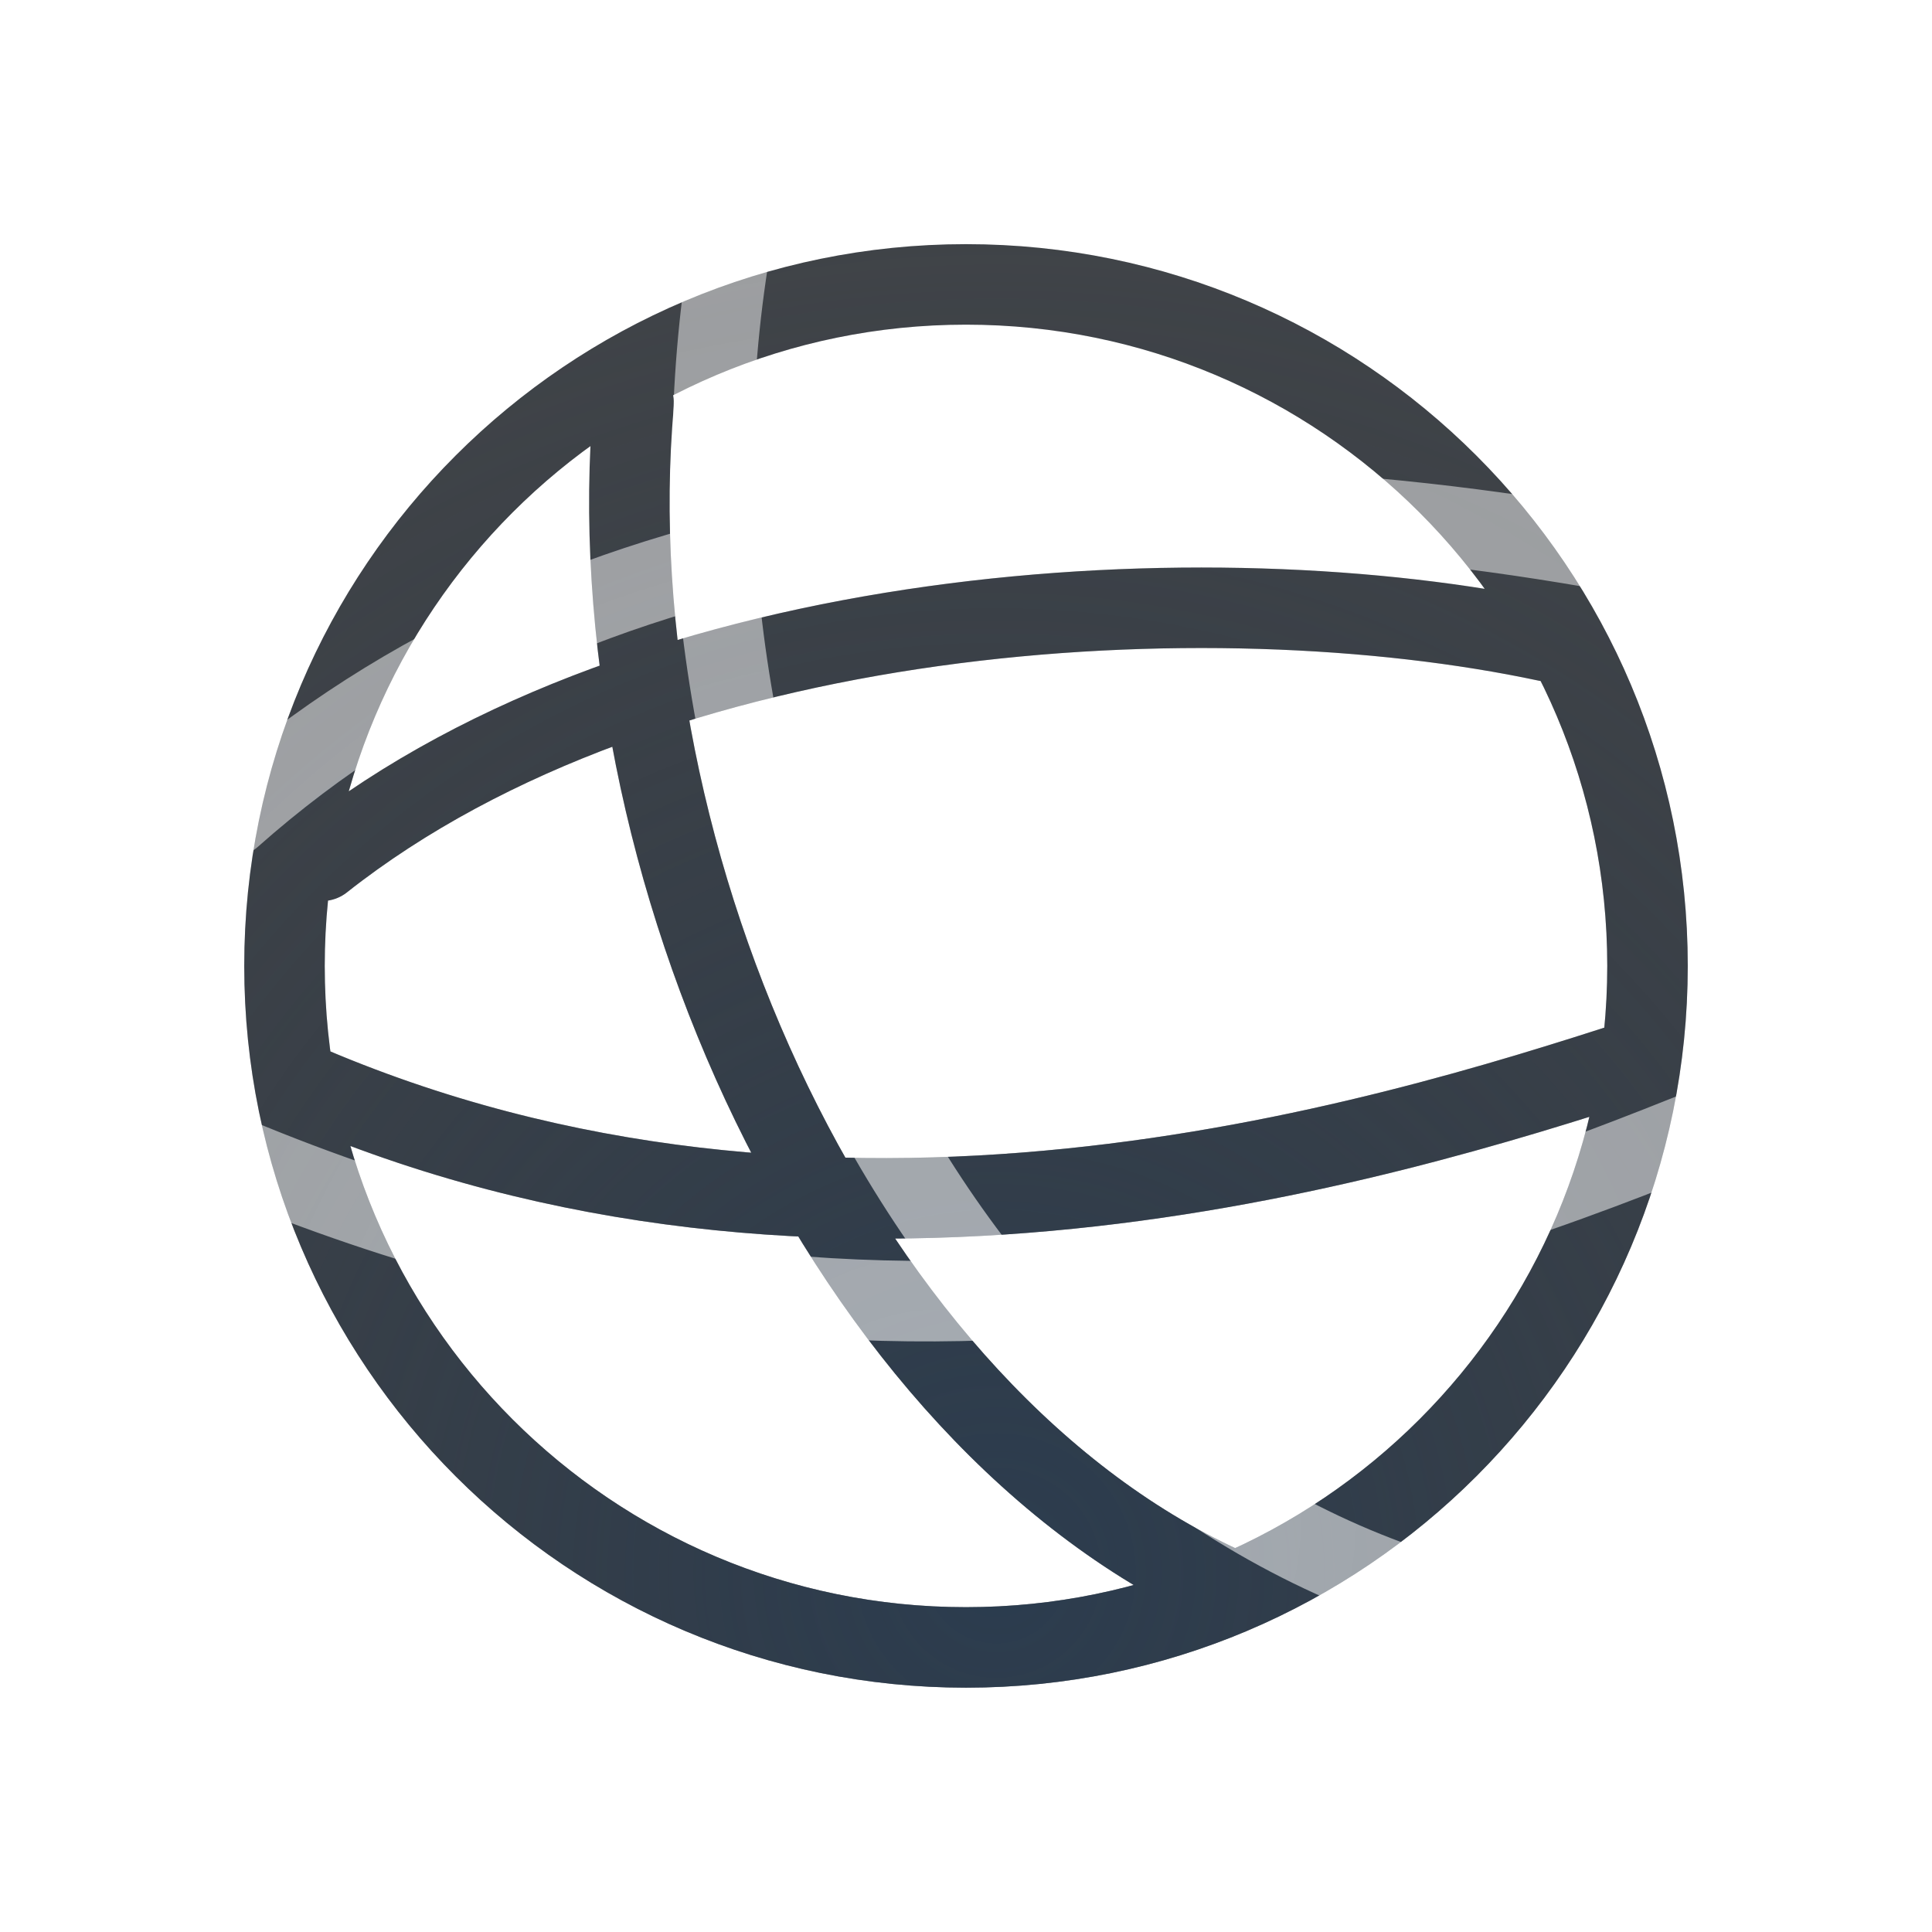
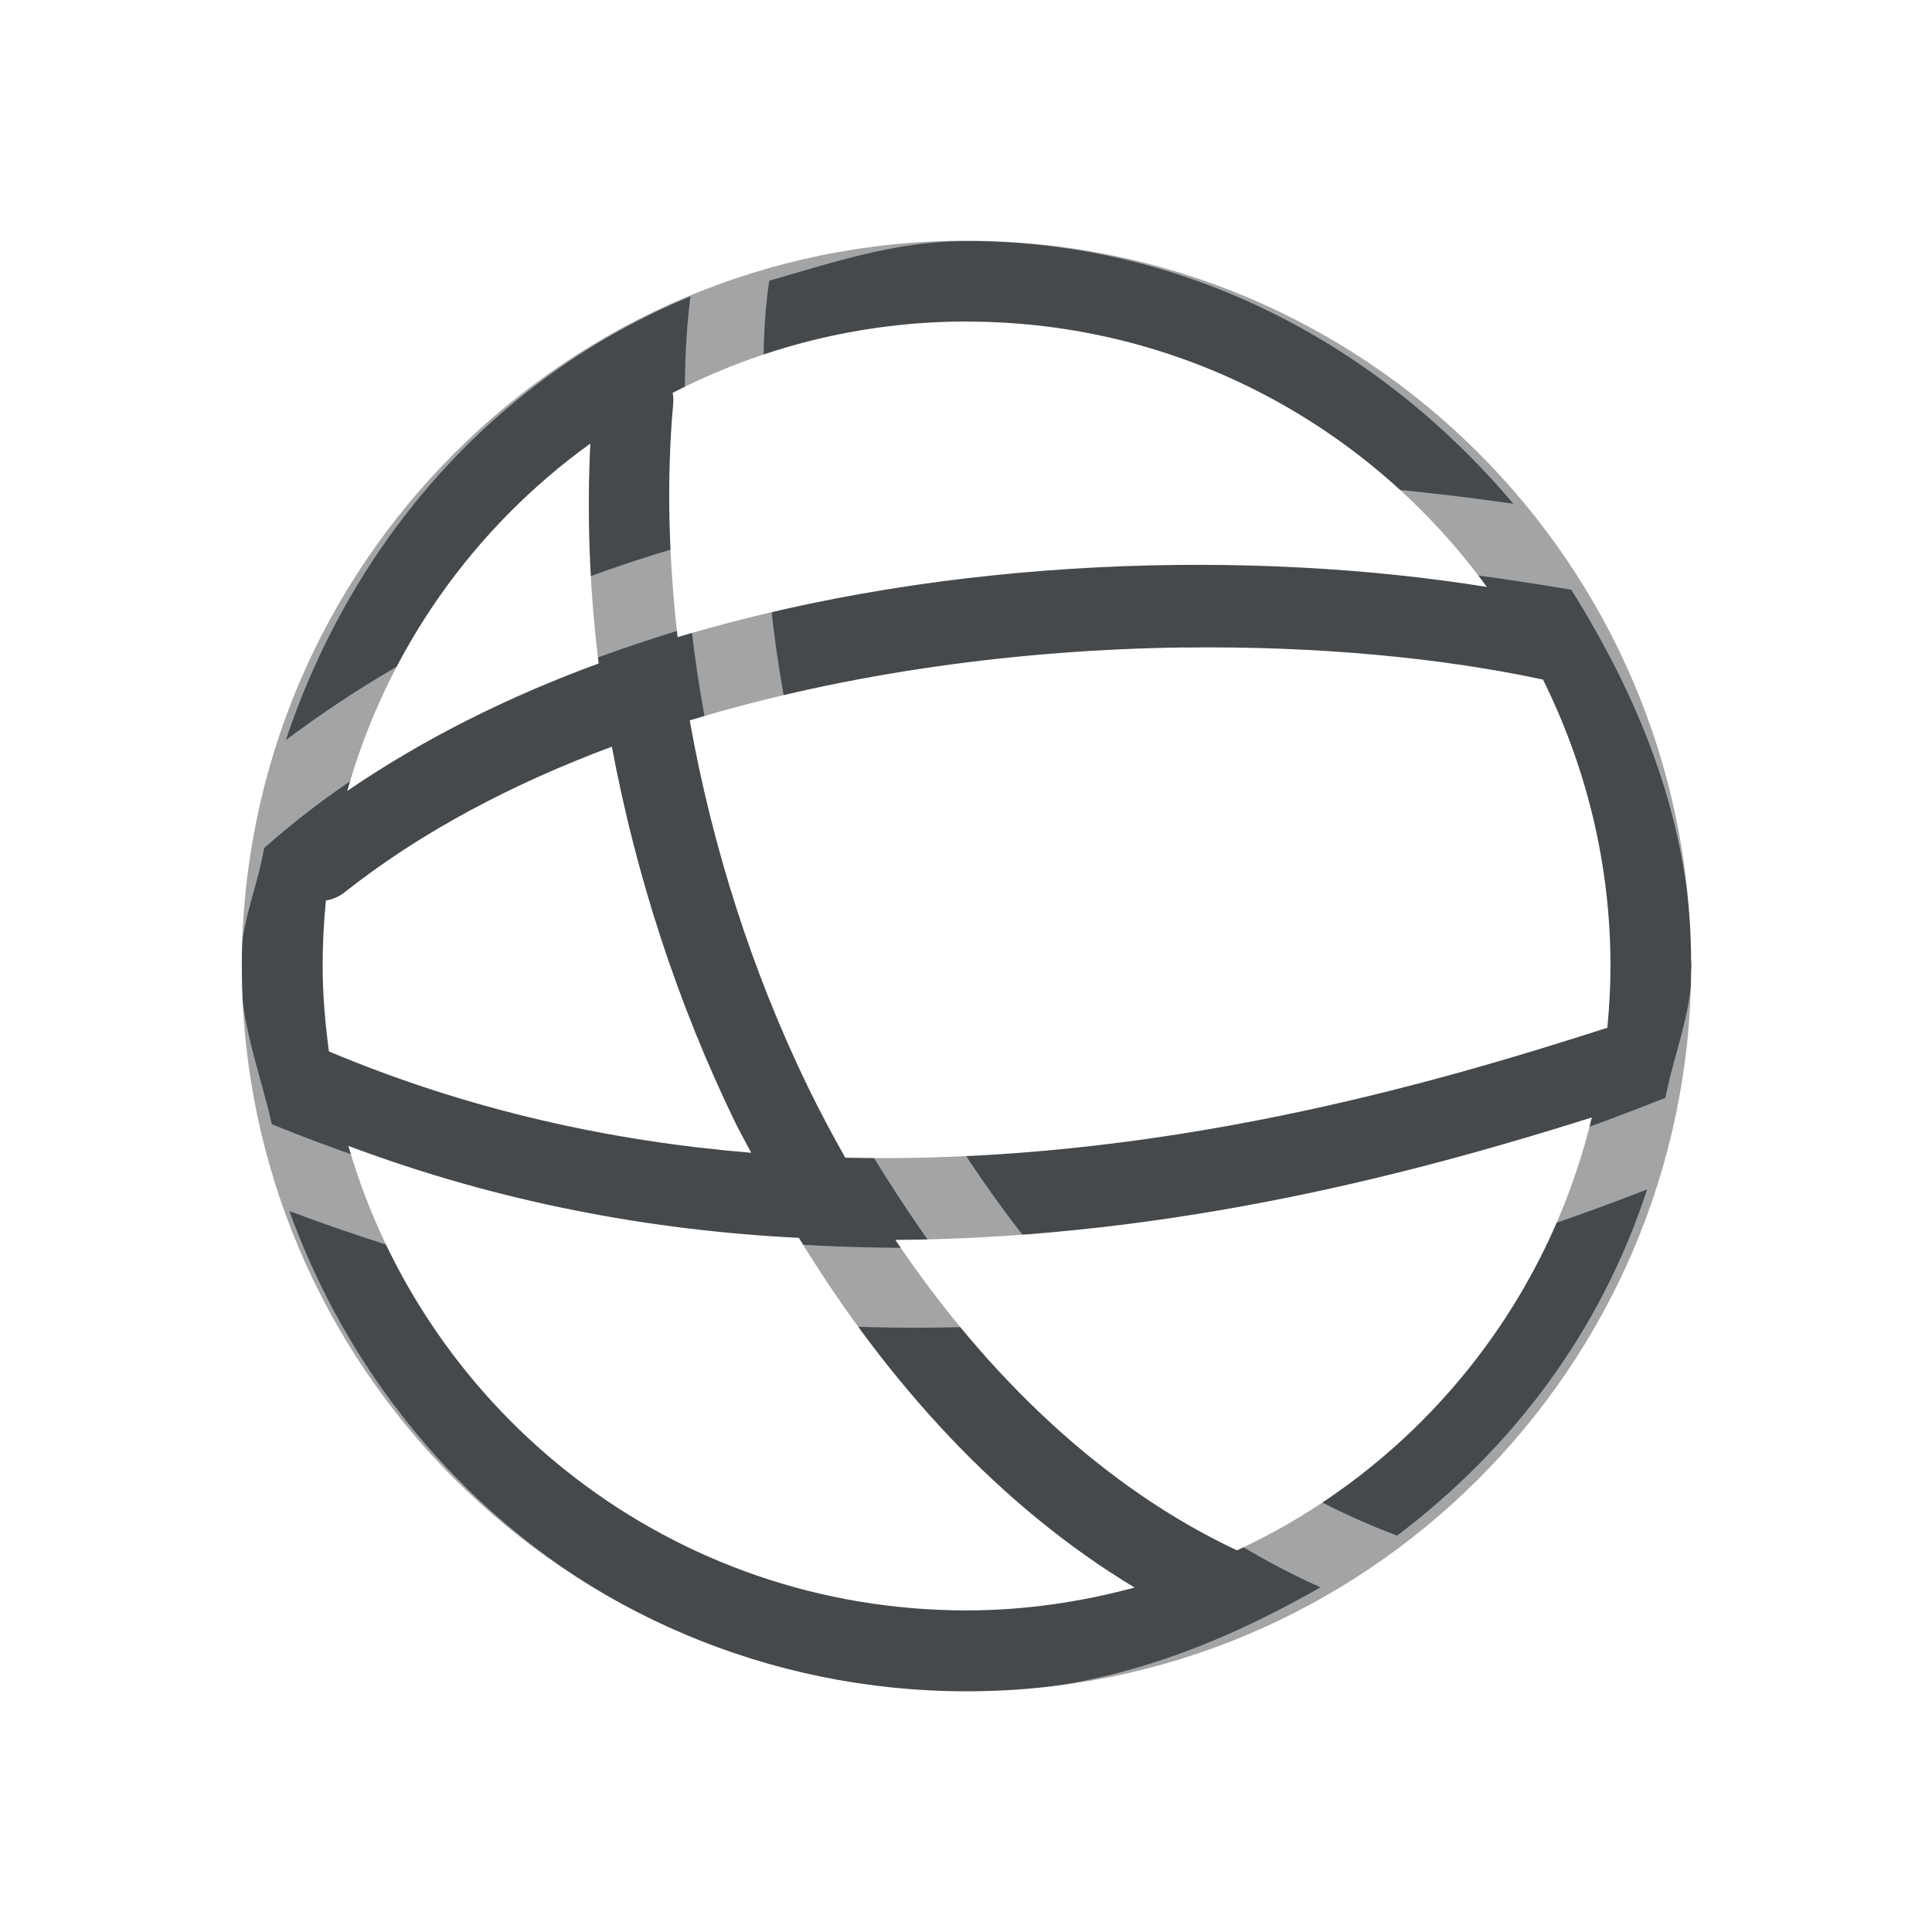
- <svg xmlns="http://www.w3.org/2000/svg" width="24" height="24" version="1.1">
-   <defs>
-     <radialGradient id="b" cx="11.671" cy="18.729" r="10.085" gradientTransform="matrix(1.8959 0 0 1.8959 -10.455 -16.779)" gradientUnits="userSpaceOnUse">
-       <stop stop-color="#ffffff" stop-opacity=".749" offset="0" />
-       <stop stop-color="#ffffff" stop-opacity=".605" offset="1" />
-     </radialGradient>
-     <radialGradient id="a" cx="12.179" cy="15.582" r="8.966" gradientTransform="matrix(2.1022 0 0 2.1022 -13.227 -13.227)" gradientUnits="userSpaceOnUse">
-       <stop stop-color="#213851" stop-opacity=".906" offset="0" />
-       <stop stop-color="#27303a" stop-opacity="0" offset="1" />
-     </radialGradient>
+ <svg xmlns="http://www.w3.org/2000/svg" id="c" width="24" height="24" version="1.1">
+   <defs id="e">
+     <style id="current-color-scheme" type="text/css">.ColorScheme-Text{color:#090d11;}.ColorScheme-Background{color:#ffffff;}</style>
  </defs>
-   <path d="m7.872 5.012c-0.506 5.669 2.604 12.618 7.429 14.749m-11.594-6.326c6.583 2.876 13.415 0.767 16.644-0.28m-16.351-2.462c4.117-3.25 11.06-3.613 15.216-2.727m1.25 4.033a8.466 8.466 0 0 1-8.466 8.466 8.466 8.466 0 0 1-8.466-8.466 8.466 8.466 0 0 1 8.466-8.466 8.466 8.466 0 0 1 8.466 8.466" fill="none" stroke="#090d11" stroke-linecap="round" stroke-opacity=".765" style="paint-order:normal" />
-   <path d="m7.872 5.012c-0.506 5.669 2.604 12.618 7.429 14.749m-11.594-6.326c6.583 2.876 13.415 0.767 16.644-0.28m-16.351-2.462c4.117-3.25 11.06-3.613 15.216-2.727m1.25 4.033a8.466 8.466 0 0 1-8.466 8.466 8.466 8.466 0 0 1-8.466-8.466 8.466 8.466 0 0 1 8.466-8.466 8.466 8.466 0 0 1 8.466 8.466" fill="none" stroke="url(#a)" stroke-linecap="round" stroke-opacity=".765" style="paint-order:normal" />
-   <path d="m9.044 3.241c-1.073 6.88 2.397 14.439 8.482 16.488m-14.609-5.351c8.551 3.564 15.07 0.909 18.327-0.387m-18.372-3.846c4.293-3.813 10.53-4.443 16.898-3.347m1.816 5.202c0 5.294-4.292 9.585-9.585 9.585-5.294 0-9.585-4.292-9.585-9.585 2e-7 -5.294 4.292-9.585 9.585-9.585 5.294-3e-7 9.585 4.292 9.585 9.585" fill="none" stroke="url(#b)" stroke-linecap="round" stroke-opacity=".765" style="paint-order:normal" />
+   <path id="d" class="ColorScheme-Text" d="m12.007 2.99c-4.966 0-9.003 4.04-9.003 9.01 0 4.97 4.037 9.01 9.003 9.01 4.948 0 8.972-4.011 9.001-8.957a0.502 0.503 0 0 0 0.003-0.053 0.502 0.503 0 0 0-3e-3 -0.058c-0.031-4.943-4.053-8.952-9-8.952zm0 1.005c2.661 0 5.009 1.3 6.463 3.296-2.873-0.461-6.651-0.397-10.053 0.624-0.112-0.984-0.138-1.96-0.055-2.893a0.502 0.503 0 0 0-0.006-0.142c1.095-0.563 2.334-0.886 3.651-0.886zm-4.674 1.514c-0.043 0.897-0.011 1.812 0.104 2.733-1.115 0.408-2.17 0.932-3.123 1.583 0.495-1.762 1.574-3.273 3.019-4.315zm7.372 2.535c1.642-0.021 3.182 0.125 4.443 0.394a0.502 0.503 0 0 0 0.019 0.003c0.532 1.072 0.839 2.278 0.839 3.558 0 0.259-0.015 0.515-0.039 0.768-2.138 0.688-5.593 1.702-9.467 1.614-0.162-0.287-0.318-0.58-0.464-0.88-0.694-1.429-1.19-2.989-1.468-4.552 1.982-0.603 4.135-0.88 6.137-0.906zm-7.104 1.232c0.3 1.606 0.818 3.196 1.531 4.665 0.063 0.129 0.134 0.252 0.2 0.379-1.718-0.141-3.49-0.52-5.246-1.259-0.046-0.348-0.078-0.701-0.078-1.062 0-0.274 0.014-0.545 0.041-0.813a0.502 0.503 0 0 0 0.236-0.105c0.957-0.756 2.092-1.349 3.317-1.806zm12.173 4.606c-0.576 2.395-2.221 4.363-4.408 5.377-1.636-0.768-3.09-2.14-4.243-3.856 3.51-0.023 6.587-0.871 8.65-1.521zm-15.446 0.353c1.891 0.71 3.784 1.052 5.596 1.142 1.099 1.804 2.504 3.341 4.17 4.344-0.667 0.18-1.364 0.284-2.088 0.284-3.647 0-6.712-2.434-7.678-5.769z" style="fill-opacity:.75;fill:currentColor" />
+   <path id="a" class="ColorScheme-Background" d="m12 2.002c-5.522 0-10.01 4.487-10.01 10.01 0 5.522 4.487 10.01 10.01 10.01 2.059 0 3.864-0.775 5.456-1.843a0.496 0.496 0 0 0 0.504-0.339c1.793-1.368 3.031-3.259 3.582-5.516a0.496 0.496 0 0 0 0.103-0.51c0.102-0.537 0.312-1.034 0.324-1.597a0.496 0.496 0 0 0 0.041-0.204 0.496 0.496 0 0 0-0.041-0.202c-0.114-5.423-4.518-9.808-9.969-9.808zm0 0.992c2.765-2e-7 5.147 1.309 6.8 3.264-3.202-0.46-6.338-0.442-9.23 0.202-0.041-0.995-0.161-1.987-0.014-2.973 0.793-0.228 1.577-0.492 2.444-0.492zm-3.423 0.69c-0.131 1.021-0.047 2.045 0.008 3.07-1.828 0.517-3.524 1.305-5.034 2.44 0.83-2.49 2.615-4.52 5.026-5.511zm6.441 3.188c1.47 0.034 2.979 0.196 4.501 0.454 0.866 1.385 1.498 2.929 1.498 4.685 0 0.577-0.224 1.079-0.328 1.626-1.806 0.719-4.495 1.632-7.858 1.865-1.779-2.216-2.943-4.99-3.258-8.011 1.729-0.408 3.532-0.662 5.445-0.618zm-6.431 0.911c0.322 2.871 1.407 5.489 3.01 7.718-2.455 0.022-5.144-0.286-8.22-1.535-0.148-0.649-0.393-1.262-0.393-1.956 0-0.523 0.211-0.976 0.297-1.475 1.517-1.345 3.353-2.164 5.307-2.752zm11.874 6.992c-0.576 1.762-1.66 3.205-3.105 4.301-1.457-0.546-2.717-1.466-3.82-2.603 2.932-0.286 5.233-1.039 6.926-1.698zm-16.867 0.269c3.246 1.219 6.136 1.54 8.715 1.429 1.165 1.357 2.477 2.523 4.094 3.245-1.321 0.757-2.768 1.31-4.402 1.31-3.909 0-7.154-2.51-8.406-5.984z" style="fill-opacity:.5;fill:currentColor" />
</svg>
